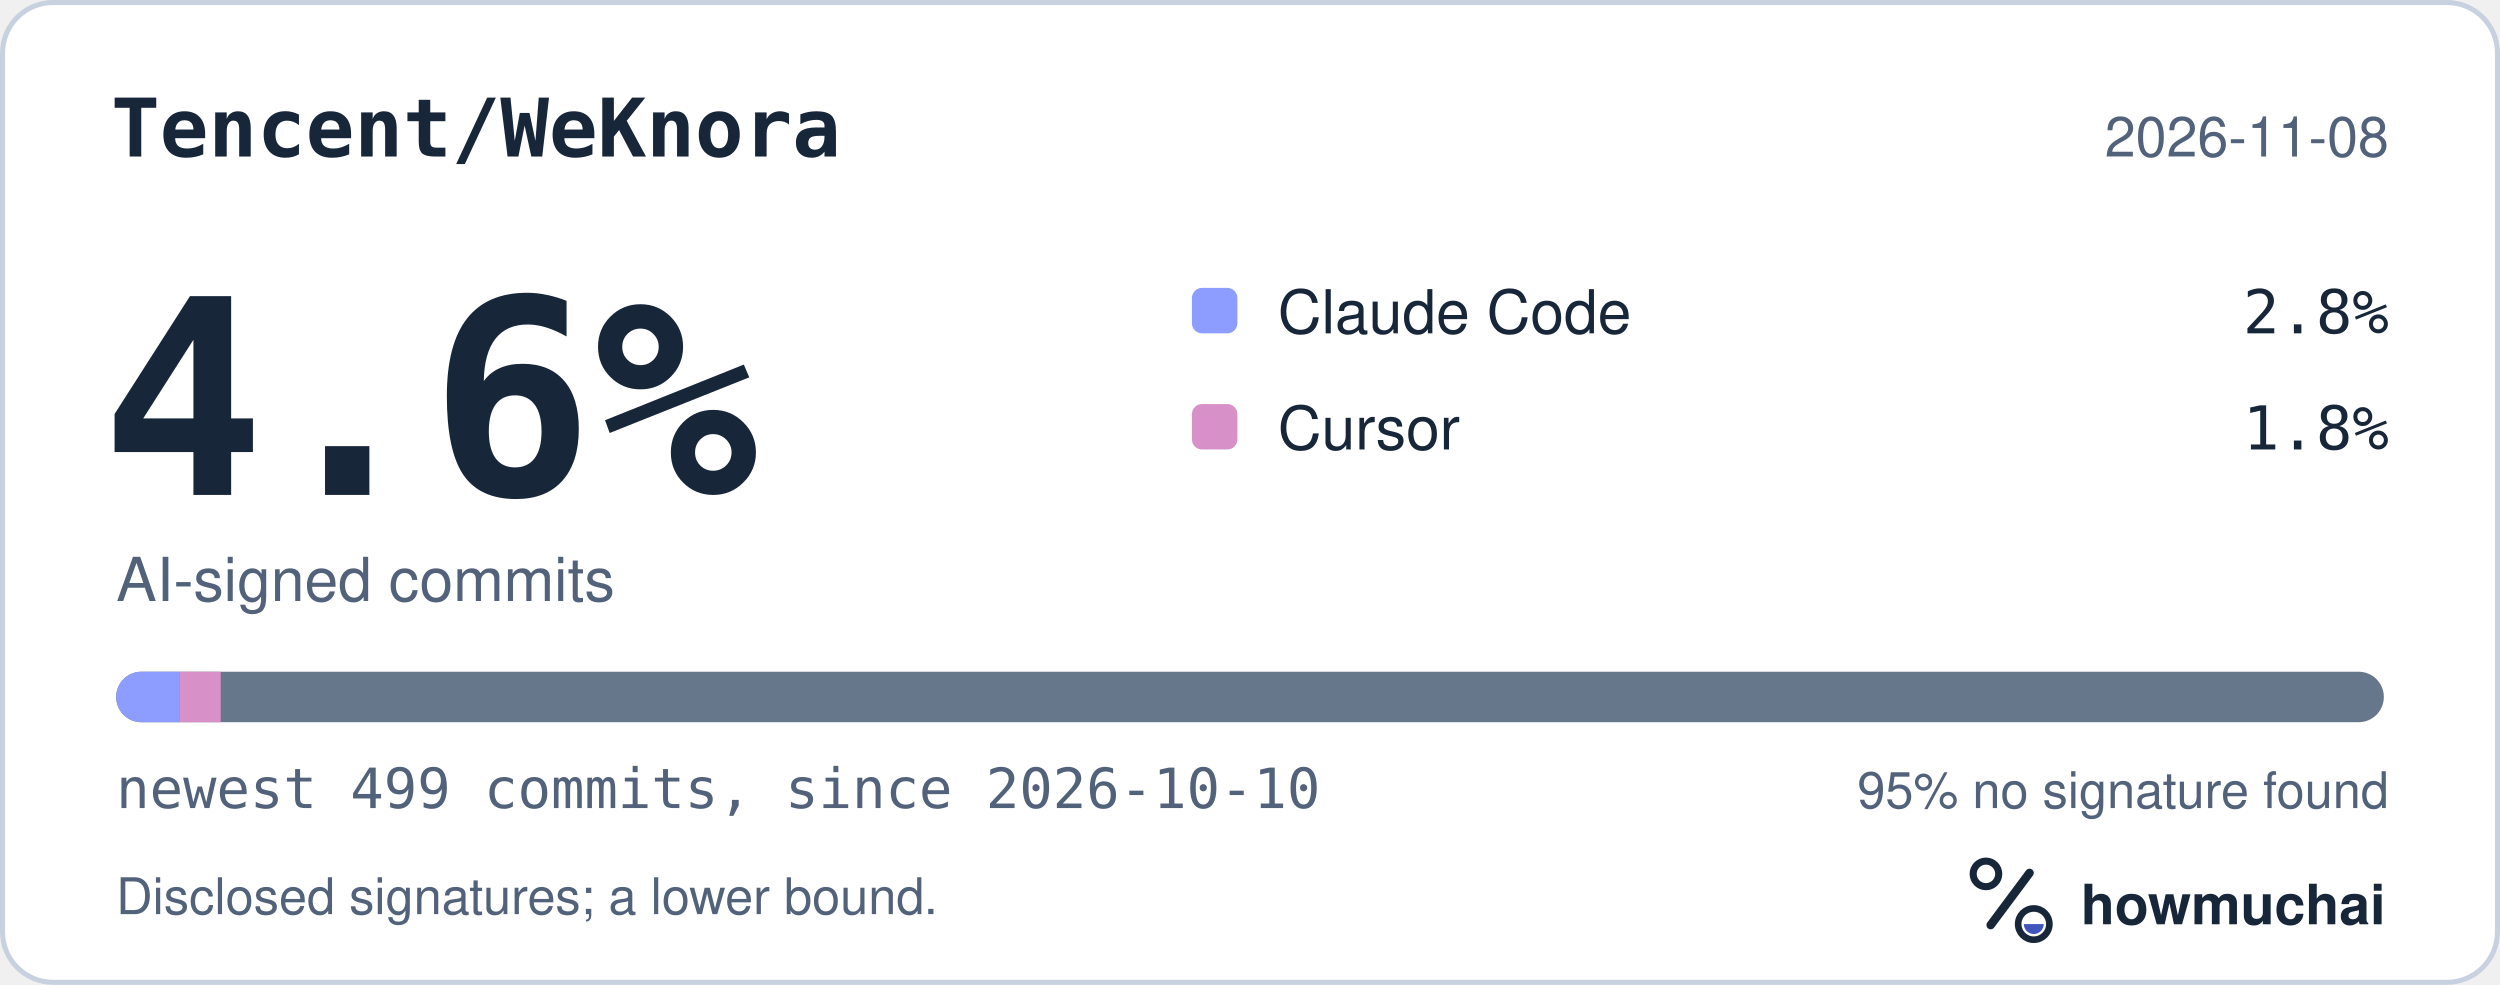
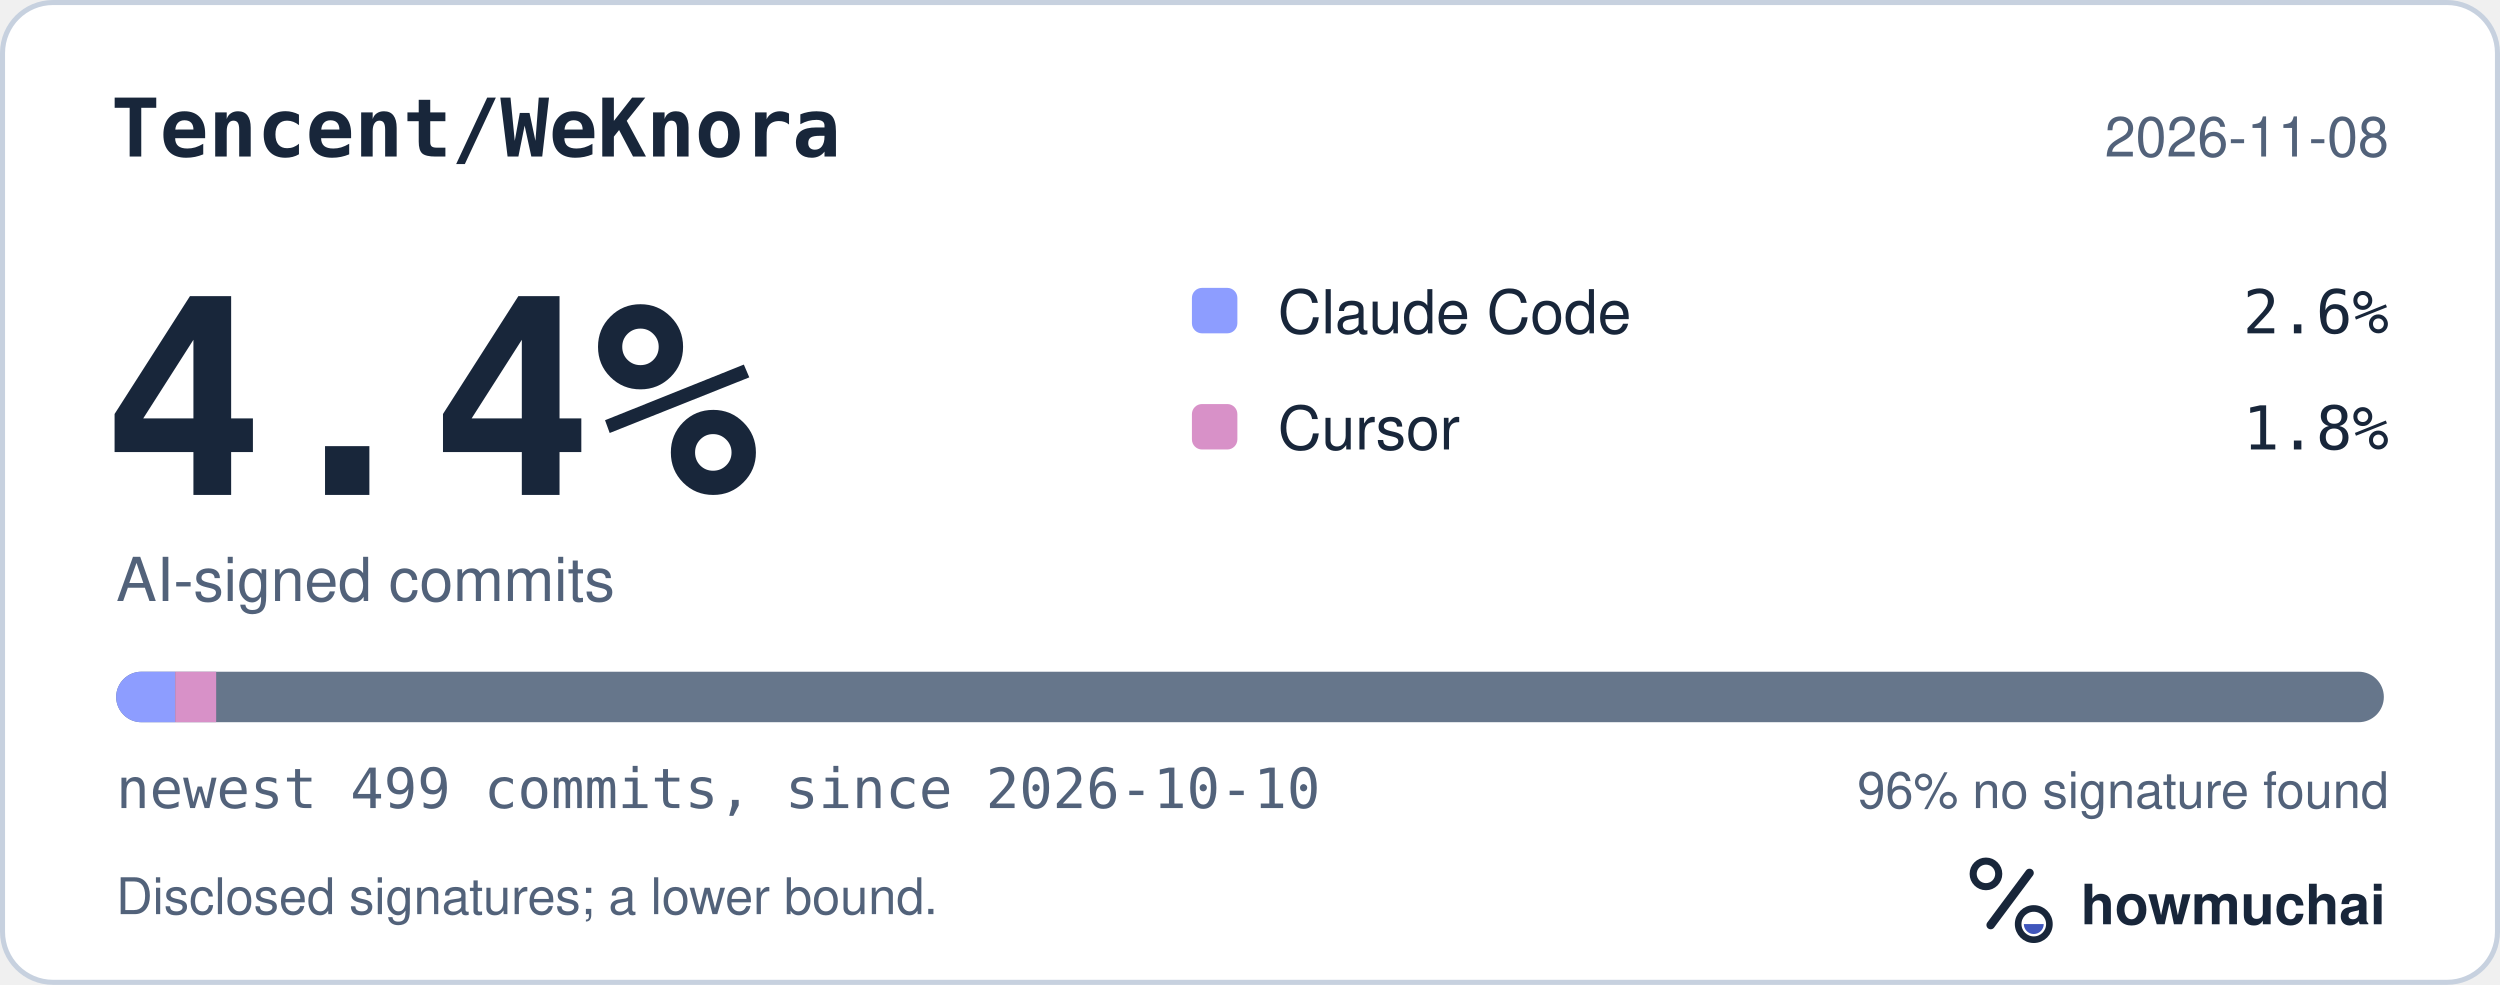
<svg xmlns="http://www.w3.org/2000/svg" width="495" height="195" viewBox="0 0 495 195" role="img" aria-labelledby="hm-t hm-d">
  <rect x="0.5" y="0.5" width="494" height="194" rx="10" fill="#FFFFFF" stroke="#C7D1DF" />
  <text x="22" y="31" fill="#18263A" font-family="ui-monospace, SF Mono, Menlo, Consolas, IBM Plex Mono, monospace" font-size="16" font-weight="600">Tencent/WeKnora</text>
  <text x="473" y="31" fill="#52627A" font-family="-apple-system, BlinkMacSystemFont, Segoe UI, Helvetica, Arial, Fira Sans, sans-serif" font-size="11" text-anchor="end">2026-11-08</text>
-   <text x="20" y="98" fill="#18263A" font-family="ui-monospace, SF Mono, Menlo, Consolas, IBM Plex Mono, monospace" font-size="54" font-weight="700">4.6%</text>
+   <text x="20" y="98" fill="#18263A" font-family="ui-monospace, SF Mono, Menlo, Consolas, IBM Plex Mono, monospace" font-size="54" font-weight="700">4.4%</text>
  <text x="23" y="119" fill="#52627A" font-family="-apple-system, BlinkMacSystemFont, Segoe UI, Helvetica, Arial, Fira Sans, sans-serif" font-size="12">AI-signed commits</text>
  <rect x="236" y="57" width="9" height="9" rx="2" fill="#8D9DFF" />
  <text x="253" y="66" fill="#18263A" font-family="-apple-system, BlinkMacSystemFont, Segoe UI, Helvetica, Arial, Fira Sans, sans-serif" font-size="12">Claude Code</text>
-   <text x="473" y="66" fill="#18263A" font-family="ui-monospace, SF Mono, Menlo, Consolas, IBM Plex Mono, monospace" font-size="12" text-anchor="end">2.8%</text>
+   <text x="473" y="66" fill="#18263A" font-family="ui-monospace, SF Mono, Menlo, Consolas, IBM Plex Mono, monospace" font-size="12" text-anchor="end">2.6%</text>
  <rect x="236" y="80" width="9" height="9" rx="2" fill="#D891C8" />
  <text x="253" y="89" fill="#18263A" font-family="-apple-system, BlinkMacSystemFont, Segoe UI, Helvetica, Arial, Fira Sans, sans-serif" font-size="12">Cursor</text>
  <text x="473" y="89" fill="#18263A" font-family="ui-monospace, SF Mono, Menlo, Consolas, IBM Plex Mono, monospace" font-size="12" text-anchor="end">1.8%</text>
  <defs>
    <clipPath id="hm-bar">
      <rect x="23" y="133" width="449" height="10" rx="5" />
    </clipPath>
  </defs>
  <rect x="23" y="133" width="449" height="10" rx="5" fill="#66768B" />
  <g clip-path="url(#hm-bar)">
-     <rect x="23.00" y="133" width="12.60" height="10" fill="#8D9DFF" />
-     <rect x="35.60" y="133" width="8.10" height="10" fill="#D891C8" />
+     <rect x="23.00" y="133" width="11.70" height="10" fill="#8D9DFF" />
+     <rect x="34.70" y="133" width="8.10" height="10" fill="#D891C8" />
  </g>
  <text x="23" y="160" fill="#52627A" font-family="ui-monospace, SF Mono, Menlo, Consolas, IBM Plex Mono, monospace" font-size="11">newest 499 commits, since 2026-10-10</text>
-   <text x="473" y="160" fill="#52627A" font-family="-apple-system, BlinkMacSystemFont, Segoe UI, Helvetica, Arial, Fira Sans, sans-serif" font-size="10" text-anchor="end">95% no signature found</text>
+   <text x="473" y="160" fill="#52627A" font-family="-apple-system, BlinkMacSystemFont, Segoe UI, Helvetica, Arial, Fira Sans, sans-serif" font-size="10" text-anchor="end">96% no signature found</text>
  <text x="23" y="181" fill="#52627A" font-family="-apple-system, BlinkMacSystemFont, Segoe UI, Helvetica, Arial, Fira Sans, sans-serif" font-size="10">Disclosed signatures; a lower bound.</text>
  <g transform="translate(386 166) scale(0.046875)">
    <circle cx="154" cy="150" r="54" fill="none" stroke="#18263A" stroke-width="30" />
    <path d="M174 366 338 146" fill="none" stroke="#18263A" stroke-width="36" stroke-linecap="round" />
    <circle cx="356" cy="362" r="66" fill="none" stroke="#18263A" stroke-width="28" />
    <path d="M314 362a42 42 0 0 0 84 0Z" fill="#4056BC" />
  </g>
  <text x="412" y="183" fill="#18263A" font-family="-apple-system, BlinkMacSystemFont, Segoe UI, Helvetica, Arial, Fira Sans, sans-serif" font-size="11" font-weight="650">howmuchai</text>
</svg>
